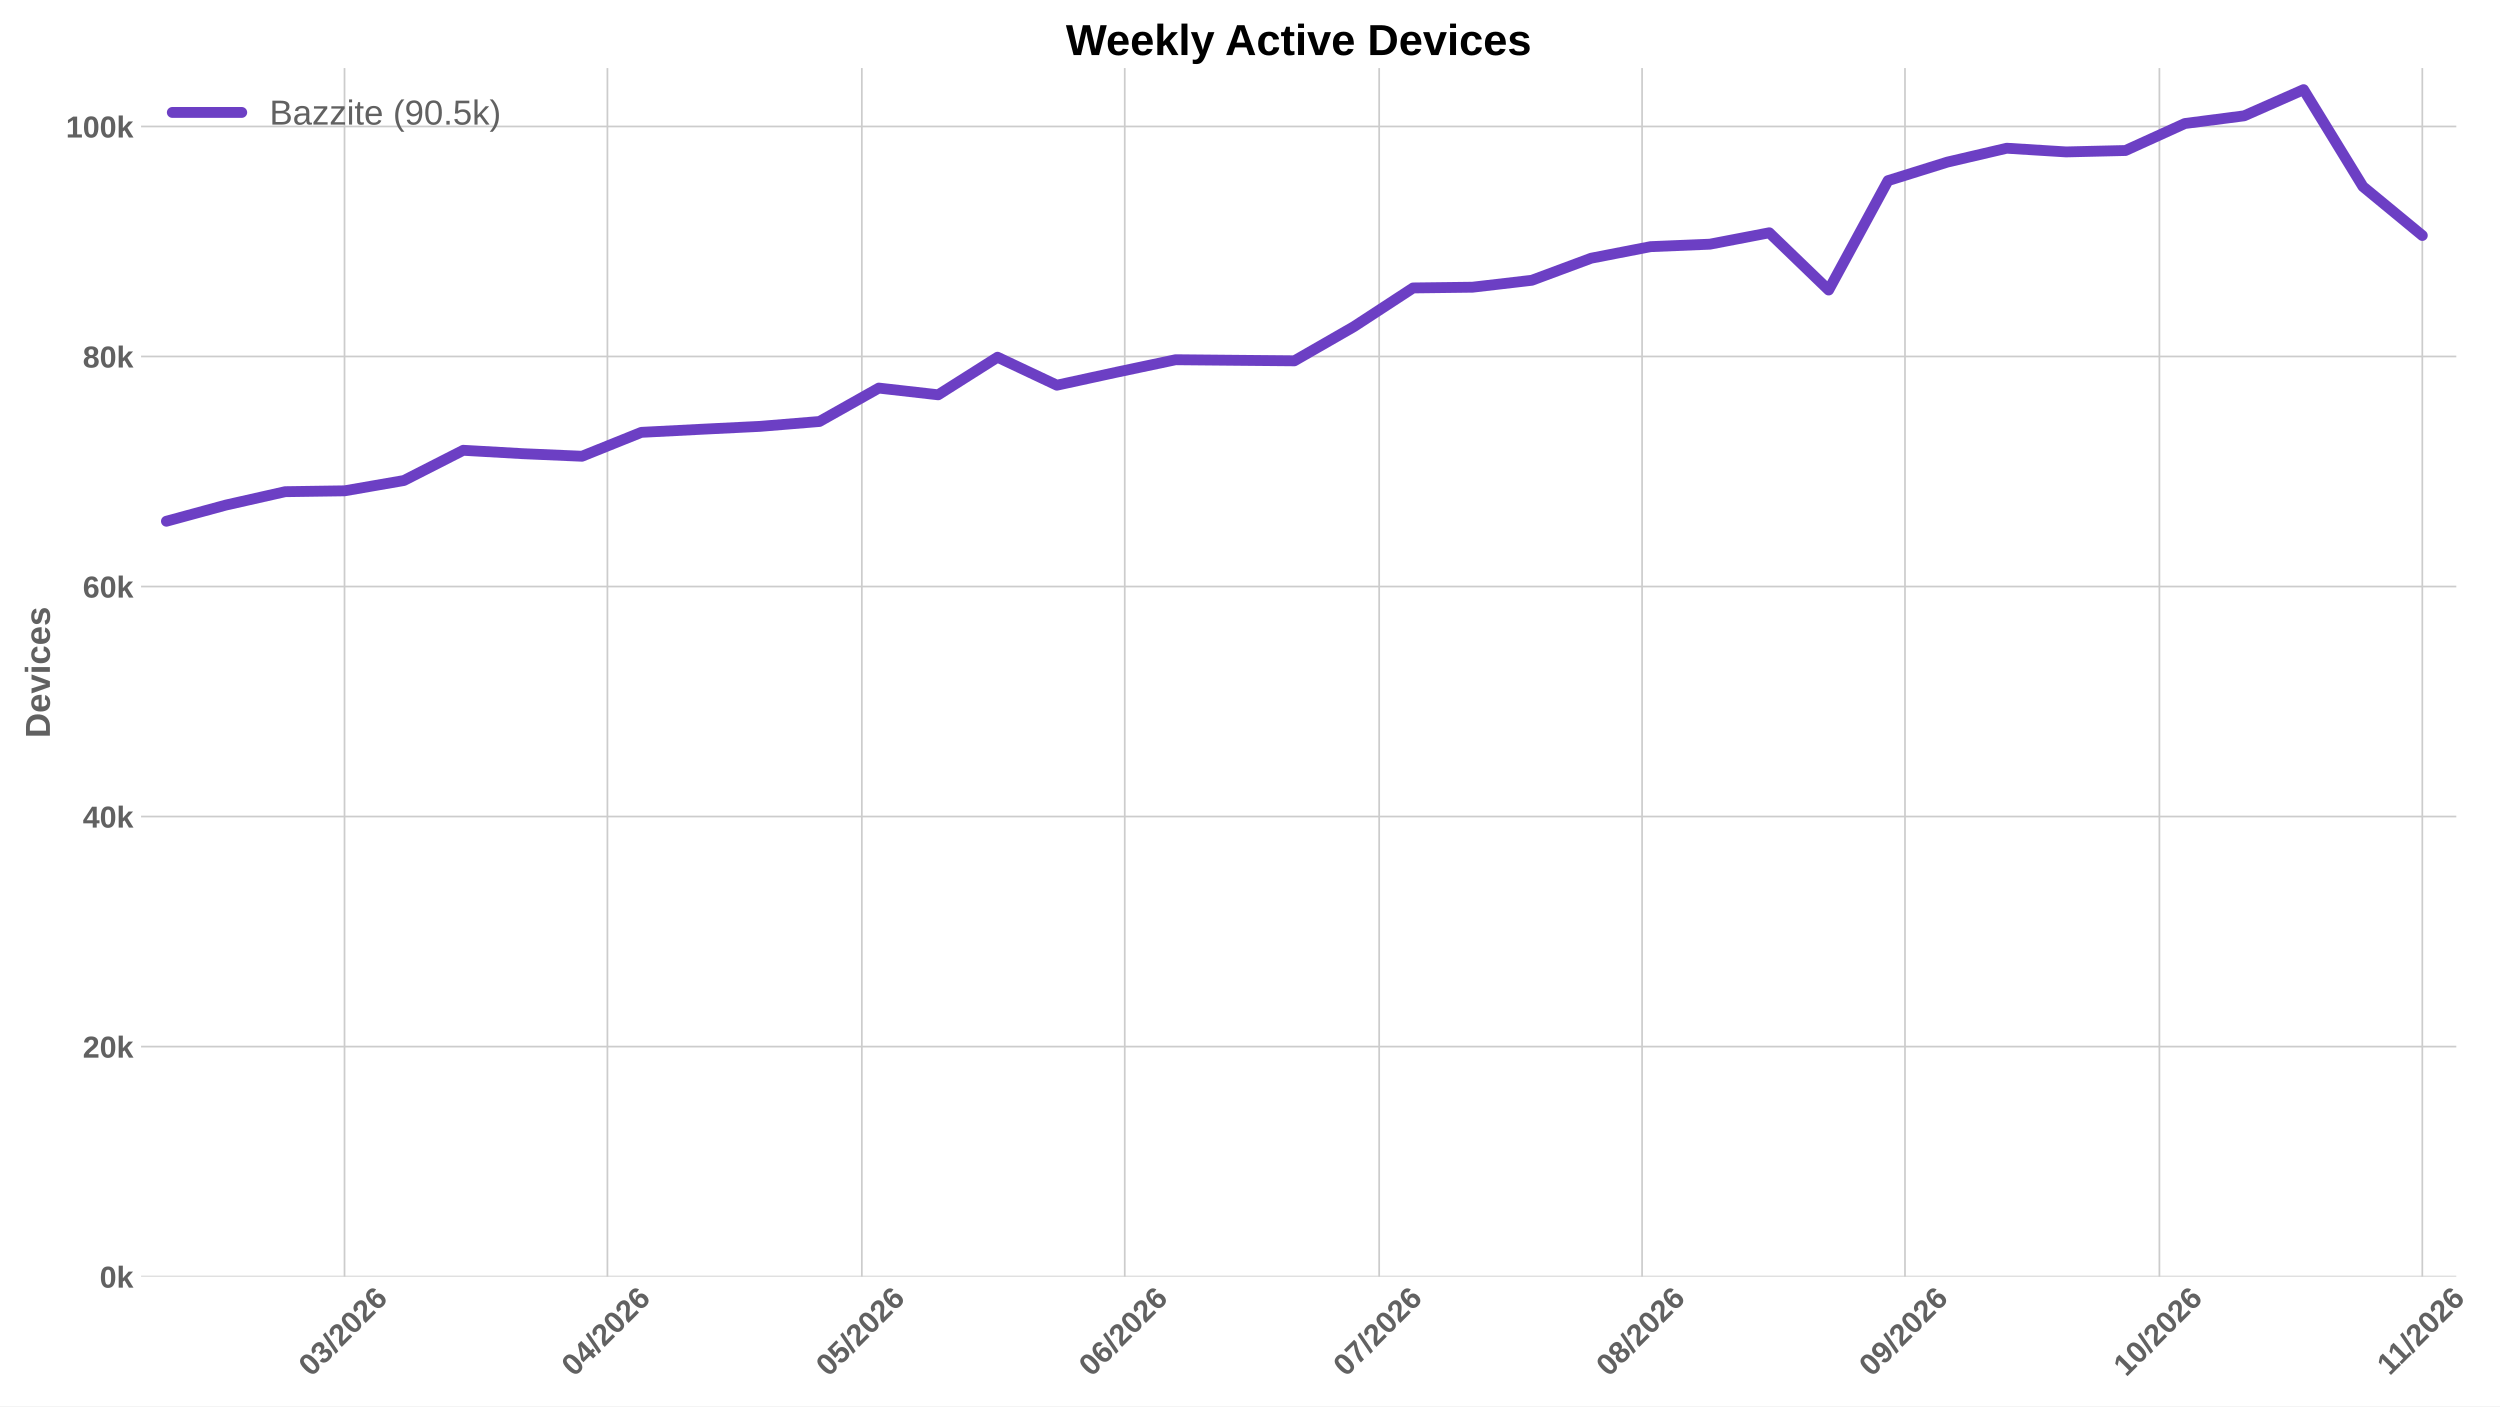
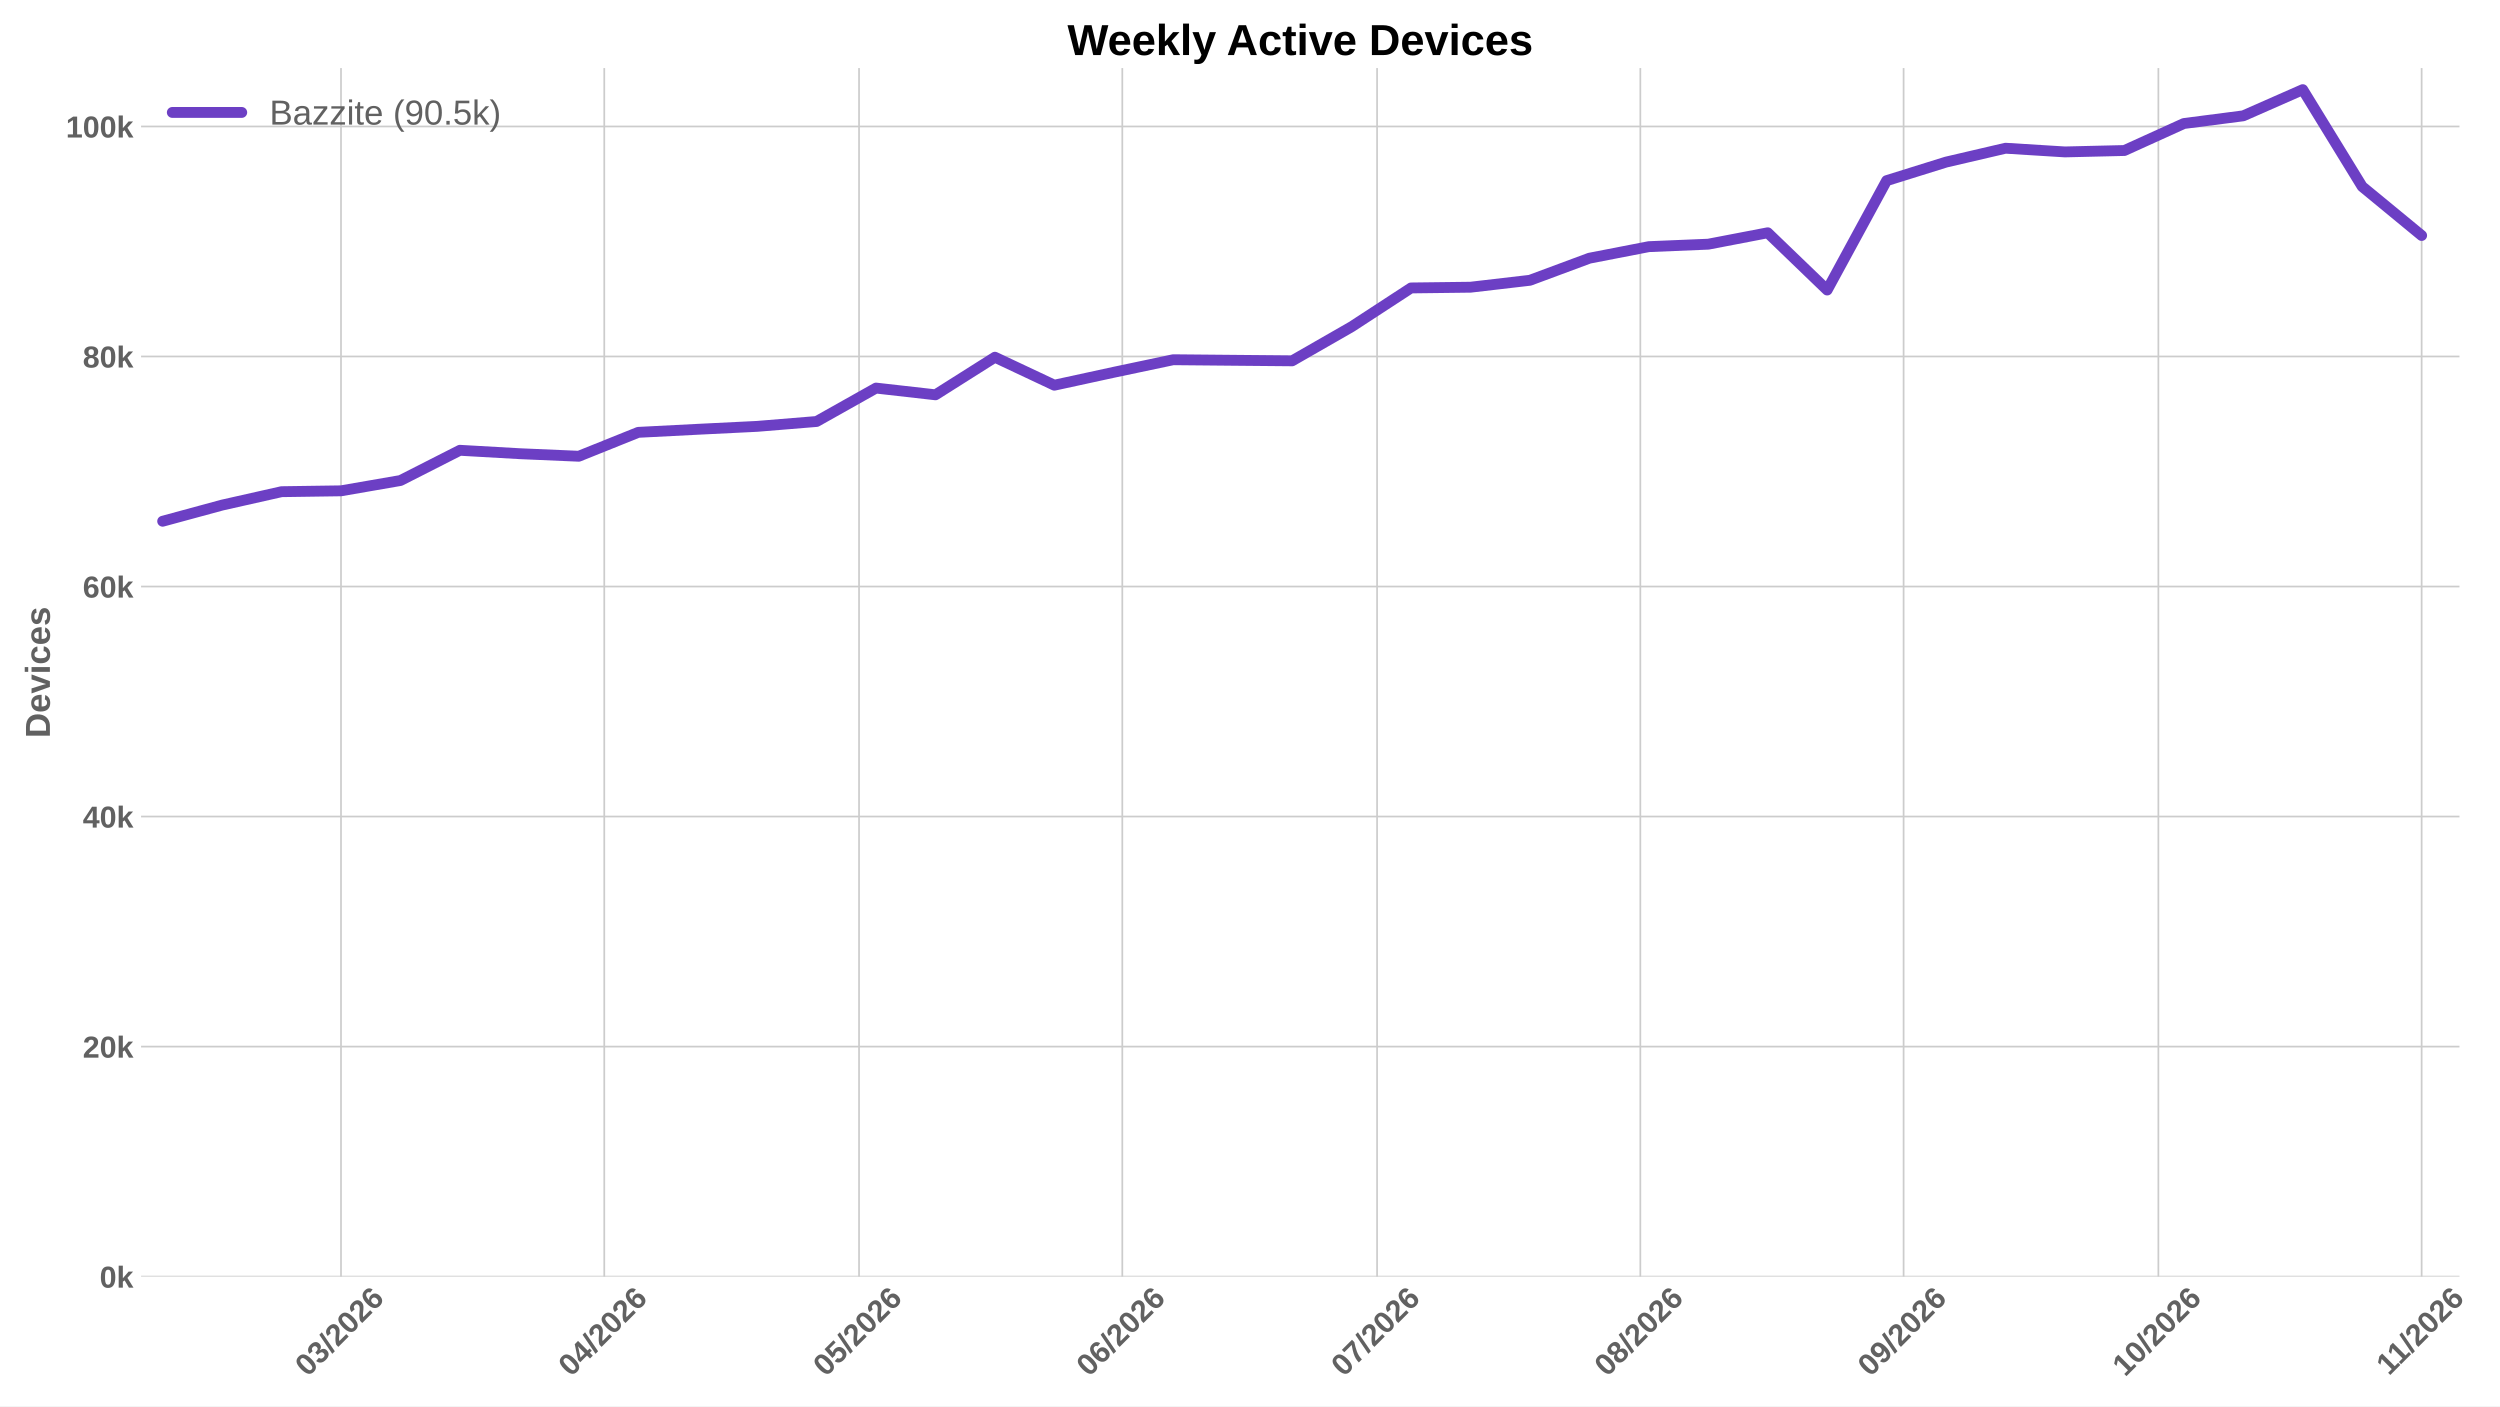
<svg xmlns="http://www.w3.org/2000/svg" xmlns:xlink="http://www.w3.org/1999/xlink" width="1152pt" height="648pt" viewBox="0 0 1152 648" version="1.1">
  <defs>
    <style type="text/css">*{stroke-linejoin: round; stroke-linecap: butt}</style>
  </defs>
  <g id="figure_1">
    <g id="patch_1">
      <path d="M 0 648  L 1152 648  L 1152 0  L 0 0  z " style="fill: #ffffff" />
    </g>
    <g id="axes_1">
      <g id="patch_2">
-         <path d="M 64.996 588.262  L 1131.866 588.262  L 1131.866 31.361  L 64.996 31.361  z " style="fill: #ffffff" />
+         <path d="M 64.996 588.262  L 1133.326 588.262  L 1133.326 31.361  L 64.996 31.361  z " style="fill: #ffffff" />
      </g>
      <g id="matplotlib.axis_1">
        <g id="xtick_1">
          <g id="line2d_1">
-             <path d="M 158.752 588.262  L 158.752 31.361  " clip-path="url(#p9d2797a4cb)" style="fill: none; stroke: #cccccc; stroke-width: 0.8; stroke-linecap: round" />
+             <path d="M 157.133 588.262  L 157.133 31.361  " clip-path="url(#pca9009001d)" style="fill: none; stroke: #cccccc; stroke-width: 0.8; stroke-linecap: round" />
          </g>
          <g id="line2d_2" />
          <g id="text_1">
-             <g style="fill: #616161" transform="translate(143.4232 634.7498) rotate(-45) scale(0.14 -0.14)">
+             <g style="fill: #616161" transform="translate(141.8045 634.7498) rotate(-45) scale(0.14 -0.14)">
              <defs>
                <path id="LiberationSans-Bold-13" d="M 3297 2203  Q 3297 1088 2914 512  Q 2531 -63 1766 -63  Q 253 -63 253 2203  Q 253 2994 418 3494  Q 584 3994 915 4231  Q 1247 4469 1791 4469  Q 2572 4469 2934 3903  Q 3297 3338 3297 2203  z M 2416 2203  Q 2416 2813 2356 3150  Q 2297 3488 2165 3634  Q 2034 3781 1784 3781  Q 1519 3781 1383 3632  Q 1247 3484 1189 3148  Q 1131 2813 1131 2203  Q 1131 1600 1192 1261  Q 1253 922 1386 775  Q 1519 628 1772 628  Q 2022 628 2158 783  Q 2294 938 2355 1278  Q 2416 1619 2416 2203  z " transform="scale(0.015625)" />
                <path id="LiberationSans-Bold-16" d="M 3328 1222  Q 3328 603 2922 265  Q 2516 -72 1766 -72  Q 1056 -72 637 254  Q 219 581 147 1197  L 1041 1275  Q 1125 641 1763 641  Q 2078 641 2253 797  Q 2428 953 2428 1275  Q 2428 1569 2215 1725  Q 2003 1881 1584 1881  L 1278 1881  L 1278 2591  L 1566 2591  Q 1944 2591 2134 2745  Q 2325 2900 2325 3188  Q 2325 3459 2173 3614  Q 2022 3769 1731 3769  Q 1459 3769 1292 3619  Q 1125 3469 1100 3194  L 222 3256  Q 291 3825 694 4147  Q 1097 4469 1747 4469  Q 2438 4469 2827 4158  Q 3216 3847 3216 3297  Q 3216 2884 2973 2618  Q 2731 2353 2275 2266  L 2275 2253  Q 2781 2194 3054 1920  Q 3328 1647 3328 1222  z " transform="scale(0.015625)" />
                <path id="LiberationSans-Bold-12" d="M 63 -128  L 972 4638  L 1716 4638  L 822 -128  L 63 -128  z " transform="scale(0.015625)" />
                <path id="LiberationSans-Bold-15" d="M 222 0  L 222 609  Q 394 988 711 1347  Q 1028 1706 1509 2097  Q 1972 2472 2158 2715  Q 2344 2959 2344 3194  Q 2344 3769 1766 3769  Q 1484 3769 1336 3617  Q 1188 3466 1144 3163  L 259 3213  Q 334 3825 717 4147  Q 1100 4469 1759 4469  Q 2472 4469 2853 4144  Q 3234 3819 3234 3231  Q 3234 2922 3112 2672  Q 2991 2422 2800 2211  Q 2609 2000 2376 1815  Q 2144 1631 1925 1456  Q 1706 1281 1526 1103  Q 1347 925 1259 722  L 3303 722  L 3303 0  L 222 0  z " transform="scale(0.015625)" />
                <path id="LiberationSans-Bold-19" d="M 3328 1441  Q 3328 738 2934 337  Q 2541 -63 1847 -63  Q 1069 -63 651 482  Q 234 1028 234 2100  Q 234 3278 657 3873  Q 1081 4469 1869 4469  Q 2428 4469 2751 4222  Q 3075 3975 3209 3456  L 2381 3341  Q 2263 3775 1850 3775  Q 1497 3775 1295 3422  Q 1094 3069 1094 2350  Q 1234 2584 1484 2709  Q 1734 2834 2050 2834  Q 2641 2834 2984 2459  Q 3328 2084 3328 1441  z M 2447 1416  Q 2447 1791 2273 1989  Q 2100 2188 1797 2188  Q 1506 2188 1331 2002  Q 1156 1816 1156 1509  Q 1156 1125 1339 873  Q 1522 622 1819 622  Q 2116 622 2281 833  Q 2447 1044 2447 1416  z " transform="scale(0.015625)" />
              </defs>
              <use xlink:href="#LiberationSans-Bold-13" />
              <use xlink:href="#LiberationSans-Bold-16" transform="translate(55.60938 0)" />
              <use xlink:href="#LiberationSans-Bold-12" transform="translate(111.2188 0)" />
              <use xlink:href="#LiberationSans-Bold-15" transform="translate(139 0)" />
              <use xlink:href="#LiberationSans-Bold-13" transform="translate(194.6094 0)" />
              <use xlink:href="#LiberationSans-Bold-15" transform="translate(250.2188 0)" />
              <use xlink:href="#LiberationSans-Bold-19" transform="translate(305.8281 0)" />
            </g>
          </g>
        </g>
        <g id="xtick_2">
          <g id="line2d_3">
-             <path d="M 279.898 588.262  L 279.898 31.361  " clip-path="url(#p9d2797a4cb)" style="fill: none; stroke: #cccccc; stroke-width: 0.8; stroke-linecap: round" />
+             <path d="M 278.445 588.262  L 278.445 31.361  " clip-path="url(#pca9009001d)" style="fill: none; stroke: #cccccc; stroke-width: 0.8; stroke-linecap: round" />
          </g>
          <g id="line2d_4" />
          <g id="text_2">
-             <g style="fill: #616161" transform="translate(264.5696 634.7498) rotate(-45) scale(0.14 -0.14)">
+             <g style="fill: #616161" transform="translate(263.1167 634.7498) rotate(-45) scale(0.14 -0.14)">
              <defs>
                <path id="LiberationSans-Bold-17" d="M 2938 897  L 2938 0  L 2100 0  L 2100 897  L 97 897  L 97 1556  L 1956 4403  L 2938 4403  L 2938 1550  L 3525 1550  L 3525 897  L 2938 897  z M 2100 2991  Q 2100 3159 2111 3356  Q 2122 3553 2128 3609  Q 2047 3434 1834 3103  L 813 1550  L 2100 1550  L 2100 2991  z " transform="scale(0.015625)" />
              </defs>
              <use xlink:href="#LiberationSans-Bold-13" />
              <use xlink:href="#LiberationSans-Bold-17" transform="translate(55.60938 0)" />
              <use xlink:href="#LiberationSans-Bold-12" transform="translate(111.2188 0)" />
              <use xlink:href="#LiberationSans-Bold-15" transform="translate(139 0)" />
              <use xlink:href="#LiberationSans-Bold-13" transform="translate(194.6094 0)" />
              <use xlink:href="#LiberationSans-Bold-15" transform="translate(250.2188 0)" />
              <use xlink:href="#LiberationSans-Bold-19" transform="translate(305.8281 0)" />
            </g>
          </g>
        </g>
        <g id="xtick_3">
          <g id="line2d_5">
-             <path d="M 397.137 588.262  L 397.137 31.361  " clip-path="url(#p9d2797a4cb)" style="fill: none; stroke: #cccccc; stroke-width: 0.8; stroke-linecap: round" />
+             <path d="M 395.844 588.262  L 395.844 31.361  " clip-path="url(#pca9009001d)" style="fill: none; stroke: #cccccc; stroke-width: 0.8; stroke-linecap: round" />
          </g>
          <g id="line2d_6" />
          <g id="text_3">
-             <g style="fill: #616161" transform="translate(381.8082 634.7498) rotate(-45) scale(0.14 -0.14)">
+             <g style="fill: #616161" transform="translate(380.5157 634.7498) rotate(-45) scale(0.14 -0.14)">
              <defs>
                <path id="LiberationSans-Bold-18" d="M 3381 1466  Q 3381 766 2945 351  Q 2509 -63 1750 -63  Q 1088 -63 689 235  Q 291 534 197 1100  L 1075 1172  Q 1144 891 1319 762  Q 1494 634 1759 634  Q 2088 634 2283 843  Q 2478 1053 2478 1447  Q 2478 1794 2293 2001  Q 2109 2209 1778 2209  Q 1413 2209 1181 1925  L 325 1925  L 478 4403  L 3125 4403  L 3125 3750  L 1275 3750  L 1203 2638  Q 1522 2919 2000 2919  Q 2628 2919 3004 2528  Q 3381 2138 3381 1466  z " transform="scale(0.015625)" />
              </defs>
              <use xlink:href="#LiberationSans-Bold-13" />
              <use xlink:href="#LiberationSans-Bold-18" transform="translate(55.60938 0)" />
              <use xlink:href="#LiberationSans-Bold-12" transform="translate(111.2188 0)" />
              <use xlink:href="#LiberationSans-Bold-15" transform="translate(139 0)" />
              <use xlink:href="#LiberationSans-Bold-13" transform="translate(194.6094 0)" />
              <use xlink:href="#LiberationSans-Bold-15" transform="translate(250.2188 0)" />
              <use xlink:href="#LiberationSans-Bold-19" transform="translate(305.8281 0)" />
            </g>
          </g>
        </g>
        <g id="xtick_4">
          <g id="line2d_7">
-             <path d="M 518.283 588.262  L 518.283 31.361  " clip-path="url(#p9d2797a4cb)" style="fill: none; stroke: #cccccc; stroke-width: 0.8; stroke-linecap: round" />
+             <path d="M 517.156 588.262  L 517.156 31.361  " clip-path="url(#pca9009001d)" style="fill: none; stroke: #cccccc; stroke-width: 0.8; stroke-linecap: round" />
          </g>
          <g id="line2d_8" />
          <g id="text_4">
-             <g style="fill: #616161" transform="translate(502.9546 634.7498) rotate(-45) scale(0.14 -0.14)">
+             <g style="fill: #616161" transform="translate(501.8279 634.7498) rotate(-45) scale(0.14 -0.14)">
              <use xlink:href="#LiberationSans-Bold-13" />
              <use xlink:href="#LiberationSans-Bold-19" transform="translate(55.60938 0)" />
              <use xlink:href="#LiberationSans-Bold-12" transform="translate(111.2188 0)" />
              <use xlink:href="#LiberationSans-Bold-15" transform="translate(139 0)" />
              <use xlink:href="#LiberationSans-Bold-13" transform="translate(194.6094 0)" />
              <use xlink:href="#LiberationSans-Bold-15" transform="translate(250.2188 0)" />
              <use xlink:href="#LiberationSans-Bold-19" transform="translate(305.8281 0)" />
            </g>
          </g>
        </g>
        <g id="xtick_5">
          <g id="line2d_9">
-             <path d="M 635.521 588.262  L 635.521 31.361  " clip-path="url(#p9d2797a4cb)" style="fill: none; stroke: #cccccc; stroke-width: 0.8; stroke-linecap: round" />
+             <path d="M 634.555 588.262  L 634.555 31.361  " clip-path="url(#pca9009001d)" style="fill: none; stroke: #cccccc; stroke-width: 0.8; stroke-linecap: round" />
          </g>
          <g id="line2d_10" />
          <g id="text_5">
-             <g style="fill: #616161" transform="translate(620.1931 634.7498) rotate(-45) scale(0.14 -0.14)">
+             <g style="fill: #616161" transform="translate(619.2269 634.7498) rotate(-45) scale(0.14 -0.14)">
              <defs>
                <path id="LiberationSans-Bold-1a" d="M 3278 3706  Q 2981 3238 2717 2797  Q 2453 2356 2256 1911  Q 2059 1466 1945 995  Q 1831 525 1831 0  L 916 0  Q 916 550 1059 1064  Q 1203 1578 1475 2111  Q 1747 2644 2463 3681  L 275 3681  L 275 4403  L 3278 4403  L 3278 3706  z " transform="scale(0.015625)" />
              </defs>
              <use xlink:href="#LiberationSans-Bold-13" />
              <use xlink:href="#LiberationSans-Bold-1a" transform="translate(55.60938 0)" />
              <use xlink:href="#LiberationSans-Bold-12" transform="translate(111.2188 0)" />
              <use xlink:href="#LiberationSans-Bold-15" transform="translate(139 0)" />
              <use xlink:href="#LiberationSans-Bold-13" transform="translate(194.6094 0)" />
              <use xlink:href="#LiberationSans-Bold-15" transform="translate(250.2188 0)" />
              <use xlink:href="#LiberationSans-Bold-19" transform="translate(305.8281 0)" />
            </g>
          </g>
        </g>
        <g id="xtick_6">
          <g id="line2d_11">
-             <path d="M 756.668 588.262  L 756.668 31.361  " clip-path="url(#p9d2797a4cb)" style="fill: none; stroke: #cccccc; stroke-width: 0.8; stroke-linecap: round" />
+             <path d="M 755.867 588.262  L 755.867 31.361  " clip-path="url(#pca9009001d)" style="fill: none; stroke: #cccccc; stroke-width: 0.8; stroke-linecap: round" />
          </g>
          <g id="line2d_12" />
          <g id="text_6">
-             <g style="fill: #616161" transform="translate(741.3396 634.7498) rotate(-45) scale(0.14 -0.14)">
+             <g style="fill: #616161" transform="translate(740.5391 634.7498) rotate(-45) scale(0.14 -0.14)">
              <defs>
                <path id="LiberationSans-Bold-1b" d="M 3363 1241  Q 3363 622 2953 279  Q 2544 -63 1784 -63  Q 1031 -63 617 278  Q 203 619 203 1234  Q 203 1656 447 1945  Q 691 2234 1100 2303  L 1100 2316  Q 744 2394 525 2669  Q 306 2944 306 3303  Q 306 3844 689 4156  Q 1072 4469 1772 4469  Q 2488 4469 2870 4164  Q 3253 3859 3253 3297  Q 3253 2938 3036 2666  Q 2819 2394 2453 2322  L 2453 2309  Q 2878 2241 3120 1961  Q 3363 1681 3363 1241  z M 2350 3250  Q 2350 3563 2206 3708  Q 2063 3853 1772 3853  Q 1203 3853 1203 3250  Q 1203 2619 1778 2619  Q 2066 2619 2208 2766  Q 2350 2913 2350 3250  z M 2453 1313  Q 2453 2003 1766 2003  Q 1447 2003 1276 1822  Q 1106 1641 1106 1300  Q 1106 913 1275 734  Q 1444 556 1791 556  Q 2131 556 2292 734  Q 2453 913 2453 1313  z " transform="scale(0.015625)" />
              </defs>
              <use xlink:href="#LiberationSans-Bold-13" />
              <use xlink:href="#LiberationSans-Bold-1b" transform="translate(55.60938 0)" />
              <use xlink:href="#LiberationSans-Bold-12" transform="translate(111.2188 0)" />
              <use xlink:href="#LiberationSans-Bold-15" transform="translate(139 0)" />
              <use xlink:href="#LiberationSans-Bold-13" transform="translate(194.6094 0)" />
              <use xlink:href="#LiberationSans-Bold-15" transform="translate(250.2188 0)" />
              <use xlink:href="#LiberationSans-Bold-19" transform="translate(305.8281 0)" />
            </g>
          </g>
        </g>
        <g id="xtick_7">
          <g id="line2d_13">
-             <path d="M 877.814 588.262  L 877.814 31.361  " clip-path="url(#p9d2797a4cb)" style="fill: none; stroke: #cccccc; stroke-width: 0.8; stroke-linecap: round" />
+             <path d="M 877.18 588.262  L 877.18 31.361  " clip-path="url(#pca9009001d)" style="fill: none; stroke: #cccccc; stroke-width: 0.8; stroke-linecap: round" />
          </g>
          <g id="line2d_14" />
          <g id="text_7">
-             <g style="fill: #616161" transform="translate(862.4861 634.7498) rotate(-45) scale(0.14 -0.14)">
+             <g style="fill: #616161" transform="translate(861.8514 634.7498) rotate(-45) scale(0.14 -0.14)">
              <defs>
                <path id="LiberationSans-Bold-1c" d="M 3322 2272  Q 3322 1100 2894 518  Q 2466 -63 1678 -63  Q 1097 -63 767 185  Q 438 434 300 972  L 1125 1088  Q 1247 628 1688 628  Q 2056 628 2254 981  Q 2453 1334 2459 2028  Q 2341 1794 2070 1661  Q 1800 1528 1488 1528  Q 906 1528 564 1923  Q 222 2319 222 2994  Q 222 3688 623 4078  Q 1025 4469 1759 4469  Q 2550 4469 2936 3920  Q 3322 3372 3322 2272  z M 2394 2888  Q 2394 3297 2214 3539  Q 2034 3781 1738 3781  Q 1447 3781 1280 3570  Q 1113 3359 1113 2988  Q 1113 2622 1278 2401  Q 1444 2181 1741 2181  Q 2022 2181 2208 2373  Q 2394 2566 2394 2888  z " transform="scale(0.015625)" />
              </defs>
              <use xlink:href="#LiberationSans-Bold-13" />
              <use xlink:href="#LiberationSans-Bold-1c" transform="translate(55.60938 0)" />
              <use xlink:href="#LiberationSans-Bold-12" transform="translate(111.2188 0)" />
              <use xlink:href="#LiberationSans-Bold-15" transform="translate(139 0)" />
              <use xlink:href="#LiberationSans-Bold-13" transform="translate(194.6094 0)" />
              <use xlink:href="#LiberationSans-Bold-15" transform="translate(250.2188 0)" />
              <use xlink:href="#LiberationSans-Bold-19" transform="translate(305.8281 0)" />
            </g>
          </g>
        </g>
        <g id="xtick_8">
          <g id="line2d_15">
-             <path d="M 995.053 588.262  L 995.053 31.361  " clip-path="url(#p9d2797a4cb)" style="fill: none; stroke: #cccccc; stroke-width: 0.8; stroke-linecap: round" />
+             <path d="M 994.579 588.262  L 994.579 31.361  " clip-path="url(#pca9009001d)" style="fill: none; stroke: #cccccc; stroke-width: 0.8; stroke-linecap: round" />
          </g>
          <g id="line2d_16" />
          <g id="text_8">
-             <g style="fill: #616161" transform="translate(979.7246 634.7498) rotate(-45) scale(0.14 -0.14)">
+             <g style="fill: #616161" transform="translate(979.2503 634.7498) rotate(-45) scale(0.14 -0.14)">
              <defs>
                <path id="LiberationSans-Bold-14" d="M 403 0  L 403 653  L 1494 653  L 1494 3656  L 438 2997  L 438 3688  L 1541 4403  L 2372 4403  L 2372 653  L 3381 653  L 3381 0  L 403 0  z " transform="scale(0.015625)" />
              </defs>
              <use xlink:href="#LiberationSans-Bold-14" />
              <use xlink:href="#LiberationSans-Bold-13" transform="translate(55.60938 0)" />
              <use xlink:href="#LiberationSans-Bold-12" transform="translate(111.2188 0)" />
              <use xlink:href="#LiberationSans-Bold-15" transform="translate(139 0)" />
              <use xlink:href="#LiberationSans-Bold-13" transform="translate(194.6094 0)" />
              <use xlink:href="#LiberationSans-Bold-15" transform="translate(250.2188 0)" />
              <use xlink:href="#LiberationSans-Bold-19" transform="translate(305.8281 0)" />
            </g>
          </g>
        </g>
        <g id="xtick_9">
          <g id="line2d_17">
-             <path d="M 1116.199 588.262  L 1116.199 31.361  " clip-path="url(#p9d2797a4cb)" style="fill: none; stroke: #cccccc; stroke-width: 0.8; stroke-linecap: round" />
+             <path d="M 1115.891 588.262  L 1115.891 31.361  " clip-path="url(#pca9009001d)" style="fill: none; stroke: #cccccc; stroke-width: 0.8; stroke-linecap: round" />
          </g>
          <g id="line2d_18" />
          <g id="text_9">
-             <g style="fill: #616161" transform="translate(1101.144 634.2038) rotate(-45) scale(0.14 -0.14)">
+             <g style="fill: #616161" transform="translate(1100.836 634.2038) rotate(-45) scale(0.14 -0.14)">
              <use xlink:href="#LiberationSans-Bold-14" />
              <use xlink:href="#LiberationSans-Bold-14" transform="translate(50.09375 0)" />
              <use xlink:href="#LiberationSans-Bold-12" transform="translate(105.7031 0)" />
              <use xlink:href="#LiberationSans-Bold-15" transform="translate(133.4844 0)" />
              <use xlink:href="#LiberationSans-Bold-13" transform="translate(189.0938 0)" />
              <use xlink:href="#LiberationSans-Bold-15" transform="translate(244.7031 0)" />
              <use xlink:href="#LiberationSans-Bold-19" transform="translate(300.3125 0)" />
            </g>
          </g>
        </g>
      </g>
      <g id="matplotlib.axis_2">
        <g id="ytick_1">
          <g id="line2d_19">
-             <path d="M 64.996 588.262  L 1131.866 588.262  " clip-path="url(#p9d2797a4cb)" style="fill: none; stroke: #cccccc; stroke-width: 0.8; stroke-linecap: round" />
+             <path d="M 64.996 588.262  L 1133.326 588.262  " clip-path="url(#pca9009001d)" style="fill: none; stroke: #cccccc; stroke-width: 0.8; stroke-linecap: round" />
          </g>
          <g id="line2d_20" />
          <g id="text_10">
            <g style="fill: #616161" transform="translate(45.925 593.3584) scale(0.14 -0.14)">
              <defs>
                <path id="LiberationSans-Bold-4e" d="M 2606 0  L 1703 1531  L 1325 1269  L 1325 0  L 447 0  L 447 4638  L 1325 4638  L 1325 1981  L 2531 3381  L 3475 3381  L 2288 2063  L 3566 0  L 2606 0  z " transform="scale(0.015625)" />
              </defs>
              <use xlink:href="#LiberationSans-Bold-13" />
              <use xlink:href="#LiberationSans-Bold-4e" transform="translate(55.60938 0)" />
            </g>
          </g>
        </g>
        <g id="ytick_2">
          <g id="line2d_21">
-             <path d="M 64.996 482.264  L 1131.866 482.264  " clip-path="url(#p9d2797a4cb)" style="fill: none; stroke: #cccccc; stroke-width: 0.8; stroke-linecap: round" />
+             <path d="M 64.996 482.264  L 1133.326 482.264  " clip-path="url(#pca9009001d)" style="fill: none; stroke: #cccccc; stroke-width: 0.8; stroke-linecap: round" />
          </g>
          <g id="line2d_22" />
          <g id="text_11">
            <g style="fill: #616161" transform="translate(38.13969 487.3599) scale(0.14 -0.14)">
              <use xlink:href="#LiberationSans-Bold-15" />
              <use xlink:href="#LiberationSans-Bold-13" transform="translate(55.60938 0)" />
              <use xlink:href="#LiberationSans-Bold-4e" transform="translate(111.2188 0)" />
            </g>
          </g>
        </g>
        <g id="ytick_3">
          <g id="line2d_23">
-             <path d="M 64.996 376.265  L 1131.866 376.265  " clip-path="url(#p9d2797a4cb)" style="fill: none; stroke: #cccccc; stroke-width: 0.8; stroke-linecap: round" />
+             <path d="M 64.996 376.265  L 1133.326 376.265  " clip-path="url(#pca9009001d)" style="fill: none; stroke: #cccccc; stroke-width: 0.8; stroke-linecap: round" />
          </g>
          <g id="line2d_24" />
          <g id="text_12">
            <g style="fill: #616161" transform="translate(38.13969 381.3614) scale(0.14 -0.14)">
              <use xlink:href="#LiberationSans-Bold-17" />
              <use xlink:href="#LiberationSans-Bold-13" transform="translate(55.60938 0)" />
              <use xlink:href="#LiberationSans-Bold-4e" transform="translate(111.2188 0)" />
            </g>
          </g>
        </g>
        <g id="ytick_4">
          <g id="line2d_25">
-             <path d="M 64.996 270.267  L 1131.866 270.267  " clip-path="url(#p9d2797a4cb)" style="fill: none; stroke: #cccccc; stroke-width: 0.8; stroke-linecap: round" />
+             <path d="M 64.996 270.267  L 1133.326 270.267  " clip-path="url(#pca9009001d)" style="fill: none; stroke: #cccccc; stroke-width: 0.8; stroke-linecap: round" />
          </g>
          <g id="line2d_26" />
          <g id="text_13">
            <g style="fill: #616161" transform="translate(38.13969 275.3629) scale(0.14 -0.14)">
              <use xlink:href="#LiberationSans-Bold-19" />
              <use xlink:href="#LiberationSans-Bold-13" transform="translate(55.60938 0)" />
              <use xlink:href="#LiberationSans-Bold-4e" transform="translate(111.2188 0)" />
            </g>
          </g>
        </g>
        <g id="ytick_5">
          <g id="line2d_27">
-             <path d="M 64.996 164.268  L 1131.866 164.268  " clip-path="url(#p9d2797a4cb)" style="fill: none; stroke: #cccccc; stroke-width: 0.8; stroke-linecap: round" />
+             <path d="M 64.996 164.268  L 1133.326 164.268  " clip-path="url(#pca9009001d)" style="fill: none; stroke: #cccccc; stroke-width: 0.8; stroke-linecap: round" />
          </g>
          <g id="line2d_28" />
          <g id="text_14">
            <g style="fill: #616161" transform="translate(38.13969 169.3643) scale(0.14 -0.14)">
              <use xlink:href="#LiberationSans-Bold-1b" />
              <use xlink:href="#LiberationSans-Bold-13" transform="translate(55.60938 0)" />
              <use xlink:href="#LiberationSans-Bold-4e" transform="translate(111.2188 0)" />
            </g>
          </g>
        </g>
        <g id="ytick_6">
          <g id="line2d_29">
-             <path d="M 64.996 58.27  L 1131.866 58.27  " clip-path="url(#p9d2797a4cb)" style="fill: none; stroke: #cccccc; stroke-width: 0.8; stroke-linecap: round" />
+             <path d="M 64.996 58.27  L 1133.326 58.27  " clip-path="url(#pca9009001d)" style="fill: none; stroke: #cccccc; stroke-width: 0.8; stroke-linecap: round" />
          </g>
          <g id="line2d_30" />
          <g id="text_15">
            <g style="fill: #616161" transform="translate(30.35438 63.36579) scale(0.14 -0.14)">
              <use xlink:href="#LiberationSans-Bold-14" />
              <use xlink:href="#LiberationSans-Bold-13" transform="translate(55.60938 0)" />
              <use xlink:href="#LiberationSans-Bold-13" transform="translate(111.2188 0)" />
              <use xlink:href="#LiberationSans-Bold-4e" transform="translate(166.8281 0)" />
            </g>
          </g>
        </g>
        <g id="text_16">
          <g style="fill: #616161" transform="translate(22.98719 340.0552) rotate(-90) scale(0.16 -0.16)">
            <defs>
              <path id="LiberationSans-Bold-27" d="M 4353 2234  Q 4353 1553 4086 1045  Q 3819 538 3330 269  Q 2841 0 2209 0  L 428 0  L 428 4403  L 2022 4403  Q 3134 4403 3743 3842  Q 4353 3281 4353 2234  z M 3425 2234  Q 3425 2944 3056 3317  Q 2688 3691 2003 3691  L 1350 3691  L 1350 713  L 2131 713  Q 2725 713 3075 1122  Q 3425 1531 3425 2234  z " transform="scale(0.015625)" />
              <path id="LiberationSans-Bold-48" d="M 1831 -63  Q 1069 -63 659 389  Q 250 841 250 1706  Q 250 2544 665 2994  Q 1081 3444 1844 3444  Q 2572 3444 2956 2961  Q 3341 2478 3341 1547  L 3341 1522  L 1172 1522  Q 1172 1028 1355 776  Q 1538 525 1875 525  Q 2341 525 2463 928  L 3291 856  Q 2931 -63 1831 -63  z M 1831 2891  Q 1522 2891 1355 2675  Q 1188 2459 1178 2072  L 2491 2072  Q 2466 2481 2294 2686  Q 2122 2891 1831 2891  z " transform="scale(0.015625)" />
              <path id="LiberationSans-Bold-59" d="M 2284 0  L 1234 0  L 25 3381  L 953 3381  L 1544 1491  Q 1591 1334 1766 709  Q 1797 838 1894 1159  Q 1991 1481 2613 3381  L 3531 3381  L 2284 0  z " transform="scale(0.015625)" />
              <path id="LiberationSans-Bold-4c" d="M 447 3991  L 447 4638  L 1325 4638  L 1325 3991  L 447 3991  z M 447 0  L 447 3381  L 1325 3381  L 1325 0  L 447 0  z " transform="scale(0.015625)" />
              <path id="LiberationSans-Bold-46" d="M 1856 -63  Q 1088 -63 669 395  Q 250 853 250 1672  Q 250 2509 672 2976  Q 1094 3444 1869 3444  Q 2466 3444 2856 3144  Q 3247 2844 3347 2316  L 2463 2272  Q 2425 2531 2275 2686  Q 2125 2841 1850 2841  Q 1172 2841 1172 1706  Q 1172 538 1863 538  Q 2113 538 2281 695  Q 2450 853 2491 1166  L 3372 1125  Q 3325 778 3123 506  Q 2922 234 2594 85  Q 2266 -63 1856 -63  z " transform="scale(0.015625)" />
              <path id="LiberationSans-Bold-56" d="M 3297 988  Q 3297 497 2895 217  Q 2494 -63 1784 -63  Q 1088 -63 717 157  Q 347 378 225 844  L 997 959  Q 1063 719 1223 619  Q 1384 519 1784 519  Q 2153 519 2322 612  Q 2491 706 2491 906  Q 2491 1069 2355 1164  Q 2219 1259 1894 1325  Q 1150 1472 890 1598  Q 631 1725 495 1926  Q 359 2128 359 2422  Q 359 2906 732 3176  Q 1106 3447 1791 3447  Q 2394 3447 2761 3212  Q 3128 2978 3219 2534  L 2441 2453  Q 2403 2659 2256 2761  Q 2109 2863 1791 2863  Q 1478 2863 1322 2783  Q 1166 2703 1166 2516  Q 1166 2369 1286 2283  Q 1406 2197 1691 2141  Q 2088 2059 2395 1973  Q 2703 1888 2889 1769  Q 3075 1650 3186 1464  Q 3297 1278 3297 988  z " transform="scale(0.015625)" />
            </defs>
            <use xlink:href="#LiberationSans-Bold-27" />
            <use xlink:href="#LiberationSans-Bold-48" transform="translate(72.21875 0)" />
            <use xlink:href="#LiberationSans-Bold-59" transform="translate(127.8281 0)" />
            <use xlink:href="#LiberationSans-Bold-4c" transform="translate(183.4375 0)" />
            <use xlink:href="#LiberationSans-Bold-46" transform="translate(211.2188 0)" />
            <use xlink:href="#LiberationSans-Bold-48" transform="translate(266.8281 0)" />
            <use xlink:href="#LiberationSans-Bold-56" transform="translate(322.4375 0)" />
          </g>
        </g>
      </g>
      <g id="line2d_31">
-         <path d="M 76.685 240.184  L 104.04 232.748  L 131.396 226.569  L 158.752 226.171  L 186.107 221.423  L 213.463 207.494  L 240.819 209.053  L 268.174 210.24  L 295.53 199.226  L 322.885 197.822  L 350.241 196.47  L 377.597 194.223  L 404.952 178.827  L 432.308 181.927  L 459.664 164.607  L 487.019 177.502  L 514.375 171.545  L 541.731 165.763  L 569.086 166.022  L 596.442 166.272  L 623.798 150.557  L 651.153 132.686  L 678.509 132.347  L 705.865 129.156  L 733.22 118.98  L 760.576 113.659  L 787.932 112.52  L 815.287 107.262  L 842.643 133.645  L 869.999 83.243  L 897.354 74.694  L 924.71 68.302  L 952.065 70.004  L 979.421 69.352  L 1006.777 56.918  L 1034.132 53.367  L 1061.488 41.305  L 1088.844 85.967  L 1116.199 108.513  " clip-path="url(#p9d2797a4cb)" style="fill: none; stroke: #6c3fc4; stroke-width: 5; stroke-linecap: round" />
+         <path d="M 74.954 240.184  L 102.347 232.748  L 129.74 226.569  L 157.133 226.171  L 184.526 221.423  L 211.919 207.494  L 239.312 209.053  L 266.705 210.24  L 294.098 199.226  L 321.491 197.822  L 348.884 196.47  L 376.278 194.223  L 403.671 178.827  L 431.064 181.927  L 458.457 164.607  L 485.85 177.502  L 513.243 171.545  L 540.636 165.763  L 568.029 166.022  L 595.422 166.272  L 622.815 150.557  L 650.208 132.686  L 677.602 132.347  L 704.995 129.156  L 732.388 118.98  L 759.781 113.659  L 787.174 112.52  L 814.567 107.262  L 841.96 133.645  L 869.353 83.243  L 896.746 74.694  L 924.139 68.302  L 951.532 70.004  L 978.925 69.352  L 1006.319 56.918  L 1033.712 53.367  L 1061.105 41.305  L 1088.498 85.967  L 1115.891 108.513  " clip-path="url(#pca9009001d)" style="fill: none; stroke: #6c3fc4; stroke-width: 5; stroke-linecap: round" />
      </g>
      <g id="patch_3">
        <path d="M 64.996 588.262  L 64.996 31.361  " style="fill: none" />
      </g>
      <g id="patch_4">
-         <path d="M 1131.866 588.262  L 1131.866 31.361  " style="fill: none" />
+         <path d="M 1133.326 588.262  L 1133.326 31.361  " style="fill: none" />
      </g>
      <g id="patch_5">
-         <path d="M 64.996 588.262  L 1131.866 588.262  " style="fill: none" />
+         <path d="M 64.996 588.262  L 1133.326 588.262  " style="fill: none" />
      </g>
      <g id="patch_6">
-         <path d="M 64.996 31.361  L 1131.866 31.361  " style="fill: none" />
+         <path d="M 64.996 31.361  L 1133.326 31.361  " style="fill: none" />
      </g>
      <g id="text_17">
-         <g transform="translate(491.148 25.36055) scale(0.2 -0.2)">
+         <g transform="translate(491.878 25.36055) scale(0.2 -0.2)">
          <defs>
            <path id="LiberationSans-Bold-3a" d="M 4897 0  L 3803 0  L 3206 2547  Q 3097 2997 3022 3488  Q 2947 3078 2900 2864  Q 2853 2650 2234 0  L 1141 0  L 6 4403  L 941 4403  L 1578 1559  L 1722 872  Q 1809 1306 1892 1701  Q 1975 2097 2516 4403  L 3547 4403  L 4103 2059  Q 4169 1797 4325 872  L 4403 1234  L 4569 1953  L 5100 4403  L 6034 4403  L 4897 0  z " transform="scale(0.015625)" />
            <path id="LiberationSans-Bold-4f" d="M 447 0  L 447 4638  L 1325 4638  L 1325 0  L 447 0  z " transform="scale(0.015625)" />
            <path id="LiberationSans-Bold-5c" d="M 884 -1328  Q 569 -1328 331 -1288  L 331 -663  Q 497 -688 634 -688  Q 822 -688 945 -628  Q 1069 -569 1167 -431  Q 1266 -294 1388 34  L 50 3381  L 978 3381  L 1509 1797  Q 1634 1456 1825 753  L 1903 1050  L 2106 1784  L 2606 3381  L 3525 3381  L 2188 -178  Q 1919 -828 1630 -1078  Q 1341 -1328 884 -1328  z " transform="scale(0.015625)" />
            <path id="LiberationSans-Bold-3" transform="scale(0.015625)" />
            <path id="LiberationSans-Bold-24" d="M 3541 0  L 3150 1125  L 1472 1125  L 1081 0  L 159 0  L 1766 4403  L 2853 4403  L 4453 0  L 3541 0  z M 2309 3725  L 2291 3656  Q 2259 3544 2215 3400  Q 2172 3256 1678 1819  L 2944 1819  L 2509 3084  L 2375 3509  L 2309 3725  z " transform="scale(0.015625)" />
            <path id="LiberationSans-Bold-57" d="M 1313 -56  Q 925 -56 715 155  Q 506 366 506 794  L 506 2788  L 78 2788  L 78 3381  L 550 3381  L 825 4175  L 1375 4175  L 1375 3381  L 2016 3381  L 2016 2788  L 1375 2788  L 1375 1031  Q 1375 784 1469 667  Q 1563 550 1759 550  Q 1863 550 2053 594  L 2053 50  Q 1728 -56 1313 -56  z " transform="scale(0.015625)" />
          </defs>
          <use xlink:href="#LiberationSans-Bold-3a" />
          <use xlink:href="#LiberationSans-Bold-48" transform="translate(92.57812 0)" />
          <use xlink:href="#LiberationSans-Bold-48" transform="translate(148.1875 0)" />
          <use xlink:href="#LiberationSans-Bold-4e" transform="translate(203.7969 0)" />
          <use xlink:href="#LiberationSans-Bold-4f" transform="translate(259.4062 0)" />
          <use xlink:href="#LiberationSans-Bold-5c" transform="translate(287.1875 0)" />
          <use xlink:href="#LiberationSans-Bold-3" transform="translate(342.7969 0)" />
          <use xlink:href="#LiberationSans-Bold-24" transform="translate(366.875 0)" />
          <use xlink:href="#LiberationSans-Bold-46" transform="translate(439.0938 0)" />
          <use xlink:href="#LiberationSans-Bold-57" transform="translate(494.7031 0)" />
          <use xlink:href="#LiberationSans-Bold-4c" transform="translate(528 0)" />
          <use xlink:href="#LiberationSans-Bold-59" transform="translate(555.7812 0)" />
          <use xlink:href="#LiberationSans-Bold-48" transform="translate(611.3906 0)" />
          <use xlink:href="#LiberationSans-Bold-3" transform="translate(667 0)" />
          <use xlink:href="#LiberationSans-Bold-27" transform="translate(694.7812 0)" />
          <use xlink:href="#LiberationSans-Bold-48" transform="translate(767 0)" />
          <use xlink:href="#LiberationSans-Bold-59" transform="translate(822.6094 0)" />
          <use xlink:href="#LiberationSans-Bold-4c" transform="translate(878.2188 0)" />
          <use xlink:href="#LiberationSans-Bold-46" transform="translate(906 0)" />
          <use xlink:href="#LiberationSans-Bold-48" transform="translate(961.6094 0)" />
          <use xlink:href="#LiberationSans-Bold-56" transform="translate(1017.219 0)" />
        </g>
      </g>
      <g id="legend_1">
        <g id="line2d_32">
          <path d="M 79.396 51.809  L 95.396 51.809  L 111.396 51.809  " style="fill: none; stroke: #6c3fc4; stroke-width: 5; stroke-linecap: round" />
        </g>
        <g id="text_18">
          <g style="fill: #616161" transform="translate(124.1956 57.40898) scale(0.16 -0.16)">
            <defs>
              <path id="LiberationSans-25" d="M 3931 1241  Q 3931 653 3503 326  Q 3075 0 2313 0  L 525 0  L 525 4403  L 2125 4403  Q 3675 4403 3675 3334  Q 3675 2944 3456 2678  Q 3238 2413 2838 2322  Q 3363 2259 3647 1970  Q 3931 1681 3931 1241  z M 3075 3263  Q 3075 3619 2831 3772  Q 2588 3925 2125 3925  L 1122 3925  L 1122 2531  L 2125 2531  Q 2603 2531 2839 2711  Q 3075 2891 3075 3263  z M 3328 1288  Q 3328 2066 2234 2066  L 1122 2066  L 1122 478  L 2281 478  Q 2828 478 3078 681  Q 3328 884 3328 1288  z " transform="scale(0.015625)" />
              <path id="LiberationSans-44" d="M 1294 -63  Q 784 -63 528 206  Q 272 475 272 944  Q 272 1469 617 1750  Q 963 2031 1731 2050  L 2491 2063  L 2491 2247  Q 2491 2659 2316 2837  Q 2141 3016 1766 3016  Q 1388 3016 1216 2887  Q 1044 2759 1009 2478  L 422 2531  Q 566 3444 1778 3444  Q 2416 3444 2737 3151  Q 3059 2859 3059 2306  L 3059 850  Q 3059 600 3125 473  Q 3191 347 3375 347  Q 3456 347 3559 369  L 3559 19  Q 3347 -31 3125 -31  Q 2813 -31 2670 133  Q 2528 297 2509 647  L 2491 647  Q 2275 259 1989 98  Q 1703 -63 1294 -63  z M 1422 359  Q 1731 359 1972 500  Q 2213 641 2352 886  Q 2491 1131 2491 1391  L 2491 1669  L 1875 1656  Q 1478 1650 1273 1575  Q 1069 1500 959 1344  Q 850 1188 850 934  Q 850 659 998 509  Q 1147 359 1422 359  z " transform="scale(0.015625)" />
              <path id="LiberationSans-5d" d="M 259 0  L 259 428  L 2150 2947  L 366 2947  L 366 3381  L 2816 3381  L 2816 2953  L 922 434  L 2881 434  L 2881 0  L 259 0  z " transform="scale(0.015625)" />
              <path id="LiberationSans-4c" d="M 428 4100  L 428 4638  L 991 4638  L 991 4100  L 428 4100  z M 428 0  L 428 3381  L 991 3381  L 991 0  L 428 0  z " transform="scale(0.015625)" />
              <path id="LiberationSans-57" d="M 1731 25  Q 1453 -50 1163 -50  Q 488 -50 488 716  L 488 2972  L 97 2972  L 97 3381  L 509 3381  L 675 4138  L 1050 4138  L 1050 3381  L 1675 3381  L 1675 2972  L 1050 2972  L 1050 838  Q 1050 594 1129 495  Q 1209 397 1406 397  Q 1519 397 1731 441  L 1731 25  z " transform="scale(0.015625)" />
              <path id="LiberationSans-48" d="M 863 1572  Q 863 991 1103 675  Q 1344 359 1806 359  Q 2172 359 2392 506  Q 2613 653 2691 878  L 3184 738  Q 2881 -63 1806 -63  Q 1056 -63 664 384  Q 272 831 272 1713  Q 272 2550 664 2997  Q 1056 3444 1784 3444  Q 3275 3444 3275 1647  L 3275 1572  L 863 1572  z M 2694 2003  Q 2647 2538 2422 2783  Q 2197 3028 1775 3028  Q 1366 3028 1127 2754  Q 888 2481 869 2003  L 2694 2003  z " transform="scale(0.015625)" />
              <path id="LiberationSans-3" transform="scale(0.015625)" />
              <path id="LiberationSans-b" d="M 397 1663  Q 397 2566 680 3284  Q 963 4003 1550 4638  L 2094 4638  Q 1509 3988 1236 3256  Q 963 2525 963 1656  Q 963 791 1233 62  Q 1503 -666 2094 -1325  L 1550 -1325  Q 959 -688 678 32  Q 397 753 397 1650  L 397 1663  z " transform="scale(0.015625)" />
              <path id="LiberationSans-1c" d="M 3256 2291  Q 3256 1156 2842 546  Q 2428 -63 1663 -63  Q 1147 -63 836 154  Q 525 372 391 856  L 928 941  Q 1097 391 1672 391  Q 2156 391 2422 841  Q 2688 1291 2700 2125  Q 2575 1844 2272 1673  Q 1969 1503 1606 1503  Q 1013 1503 656 1909  Q 300 2316 300 2988  Q 300 3678 687 4073  Q 1075 4469 1766 4469  Q 2500 4469 2878 3925  Q 3256 3381 3256 2291  z M 2644 2834  Q 2644 3366 2400 3689  Q 2156 4013 1747 4013  Q 1341 4013 1106 3736  Q 872 3459 872 2988  Q 872 2506 1106 2226  Q 1341 1947 1741 1947  Q 1984 1947 2193 2058  Q 2403 2169 2523 2372  Q 2644 2575 2644 2834  z " transform="scale(0.015625)" />
              <path id="LiberationSans-13" d="M 3309 2203  Q 3309 1100 2920 518  Q 2531 -63 1772 -63  Q 1013 -63 631 515  Q 250 1094 250 2203  Q 250 3338 620 3903  Q 991 4469 1791 4469  Q 2569 4469 2939 3897  Q 3309 3325 3309 2203  z M 2738 2203  Q 2738 3156 2517 3584  Q 2297 4013 1791 4013  Q 1272 4013 1045 3591  Q 819 3169 819 2203  Q 819 1266 1048 831  Q 1278 397 1778 397  Q 2275 397 2506 840  Q 2738 1284 2738 2203  z " transform="scale(0.015625)" />
              <path id="LiberationSans-11" d="M 584 0  L 584 684  L 1194 684  L 1194 0  L 584 0  z " transform="scale(0.015625)" />
              <path id="LiberationSans-18" d="M 3291 1434  Q 3291 738 2877 337  Q 2463 -63 1728 -63  Q 1113 -63 734 206  Q 356 475 256 984  L 825 1050  Q 1003 397 1741 397  Q 2194 397 2450 670  Q 2706 944 2706 1422  Q 2706 1838 2448 2094  Q 2191 2350 1753 2350  Q 1525 2350 1328 2278  Q 1131 2206 934 2034  L 384 2034  L 531 4403  L 3034 4403  L 3034 3925  L 1044 3925  L 959 2528  Q 1325 2809 1869 2809  Q 2519 2809 2905 2428  Q 3291 2047 3291 1434  z " transform="scale(0.015625)" />
              <path id="LiberationSans-4e" d="M 2550 0  L 1406 1544  L 994 1203  L 994 0  L 431 0  L 431 4638  L 994 4638  L 994 1741  L 2478 3381  L 3138 3381  L 1766 1928  L 3209 0  L 2550 0  z " transform="scale(0.015625)" />
              <path id="LiberationSans-c" d="M 1734 1650  Q 1734 747 1451 28  Q 1169 -691 581 -1325  L 38 -1325  Q 625 -669 897 57  Q 1169 784 1169 1656  Q 1169 2528 895 3256  Q 622 3984 38 4638  L 581 4638  Q 1172 4000 1453 3279  Q 1734 2559 1734 1663  L 1734 1650  z " transform="scale(0.015625)" />
            </defs>
            <use xlink:href="#LiberationSans-25" />
            <use xlink:href="#LiberationSans-44" transform="translate(66.70312 0)" />
            <use xlink:href="#LiberationSans-5d" transform="translate(122.3125 0)" />
            <use xlink:href="#LiberationSans-5d" transform="translate(172.3125 0)" />
            <use xlink:href="#LiberationSans-4c" transform="translate(222.3125 0)" />
            <use xlink:href="#LiberationSans-57" transform="translate(244.5312 0)" />
            <use xlink:href="#LiberationSans-48" transform="translate(272.3125 0)" />
            <use xlink:href="#LiberationSans-3" transform="translate(327.9219 0)" />
            <use xlink:href="#LiberationSans-b" transform="translate(355.7031 0)" />
            <use xlink:href="#LiberationSans-1c" transform="translate(389 0)" />
            <use xlink:href="#LiberationSans-13" transform="translate(444.6094 0)" />
            <use xlink:href="#LiberationSans-11" transform="translate(500.2188 0)" />
            <use xlink:href="#LiberationSans-18" transform="translate(528 0)" />
            <use xlink:href="#LiberationSans-4e" transform="translate(583.6094 0)" />
            <use xlink:href="#LiberationSans-c" transform="translate(633.6094 0)" />
          </g>
        </g>
      </g>
    </g>
  </g>
  <defs>
-     <clipPath id="p9d2797a4cb">
-       <rect x="64.996" y="31.361" width="1066.87" height="556.902" />
+     <clipPath id="pca9009001d">
+       <rect x="64.996" y="31.361" width="1068.33" height="556.902" />
    </clipPath>
  </defs>
</svg>
